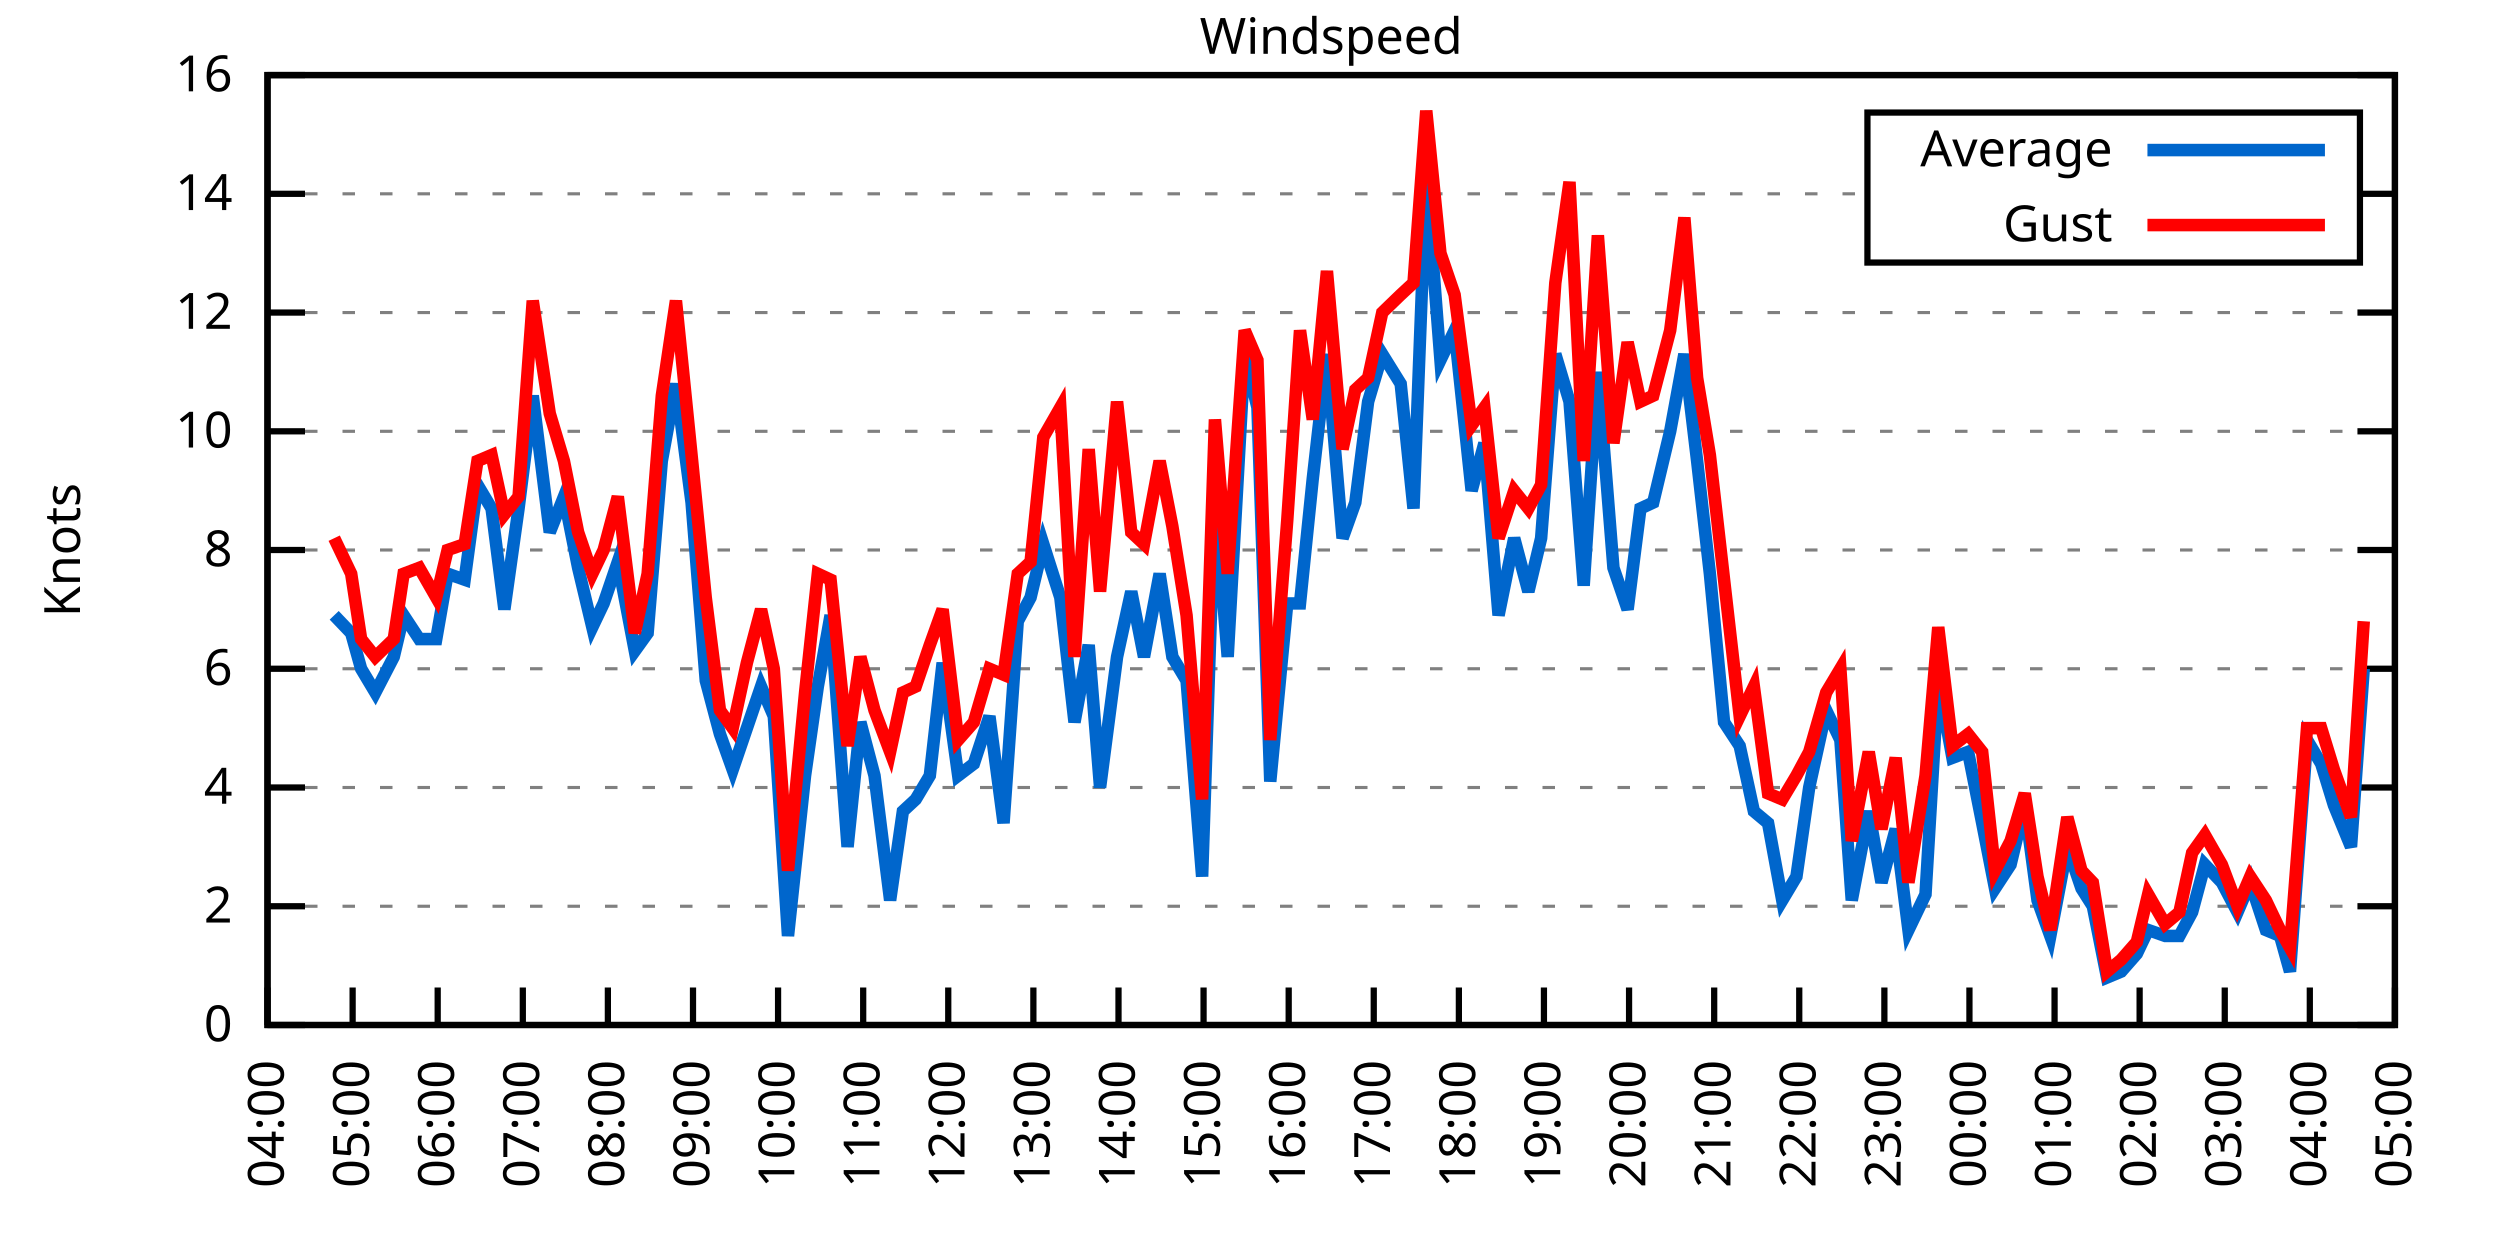
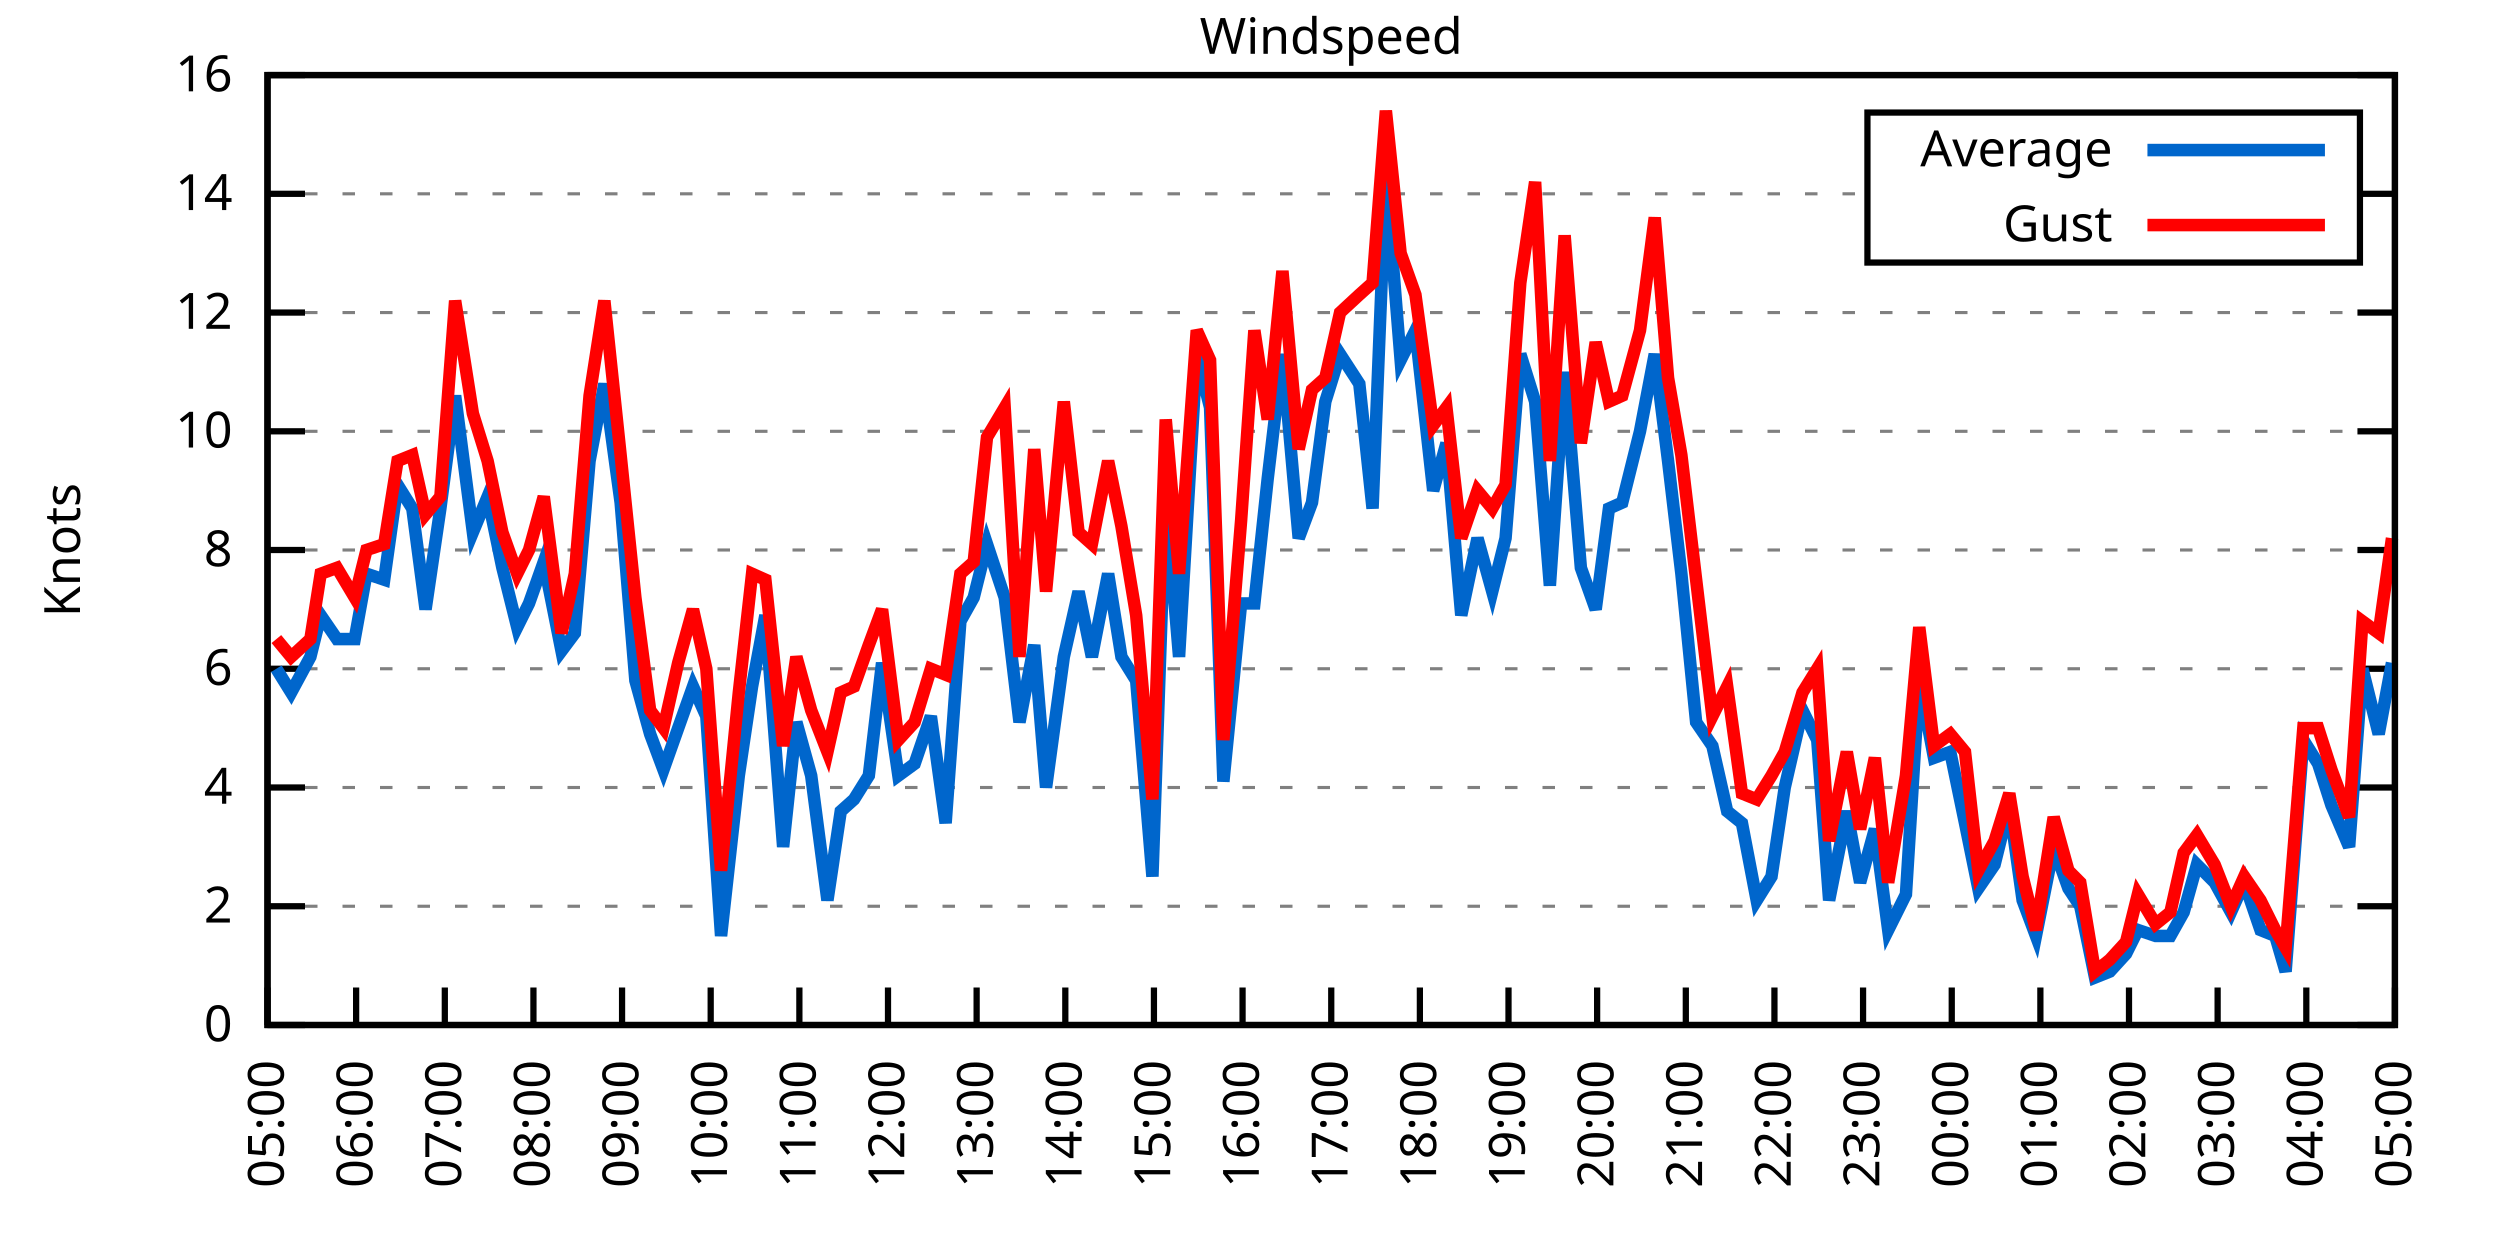
<svg xmlns="http://www.w3.org/2000/svg" xmlns:xlink="http://www.w3.org/1999/xlink" width="400" height="200" viewBox="0 0 400 200">
  <g id="gnuplot_canvas">
    <rect x="0" y="0" width="400" height="200" fill="none" />
    <defs>
      <circle id="gpDot" r="0.5" stroke-width="0.5" stroke="currentColor" />
      <path id="gpPt0" stroke-width="0.333" stroke="currentColor" d="M-1,0 h2 M0,-1 v2" />
      <path id="gpPt1" stroke-width="0.333" stroke="currentColor" d="M-1,-1 L1,1 M1,-1 L-1,1" />
      <path id="gpPt2" stroke-width="0.333" stroke="currentColor" d="M-1,0 L1,0 M0,-1 L0,1 M-1,-1 L1,1 M-1,1 L1,-1" />
      <rect id="gpPt3" stroke-width="0.333" stroke="currentColor" x="-1" y="-1" width="2" height="2" />
      <rect id="gpPt4" stroke-width="0.333" stroke="currentColor" fill="currentColor" x="-1" y="-1" width="2" height="2" />
      <circle id="gpPt5" stroke-width="0.333" stroke="currentColor" cx="0" cy="0" r="1" />
      <use xlink:href="#gpPt5" id="gpPt6" fill="currentColor" stroke="none" />
      <path id="gpPt7" stroke-width="0.333" stroke="currentColor" d="M0,-1.33 L-1.33,0.67 L1.33,0.67 z" />
      <use xlink:href="#gpPt7" id="gpPt8" fill="currentColor" stroke="none" />
      <use xlink:href="#gpPt7" id="gpPt9" stroke="currentColor" transform="rotate(180)" />
      <use xlink:href="#gpPt9" id="gpPt10" fill="currentColor" stroke="none" />
      <use xlink:href="#gpPt3" id="gpPt11" stroke="currentColor" transform="rotate(45)" />
      <use xlink:href="#gpPt11" id="gpPt12" fill="currentColor" stroke="none" />
      <path id="gpPt13" stroke-width="0.333" stroke="currentColor" d="M0,1.330 L1.265,0.411 L0.782,-1.067 L-0.782,-1.076 L-1.265,0.411 z" />
      <use xlink:href="#gpPt13" id="gpPt14" fill="currentColor" stroke="none" />
      <filter id="textbox" filterUnits="objectBoundingBox" x="0" y="0" height="1" width="1">
        <feFlood flood-color="white" flood-opacity="1" result="bgnd" />
        <feComposite in="SourceGraphic" in2="bgnd" operator="atop" />
      </filter>
      <filter id="greybox" filterUnits="objectBoundingBox" x="0" y="0" height="1" width="1">
        <feFlood flood-color="lightgrey" flood-opacity="1" result="grey" />
        <feComposite in="SourceGraphic" in2="grey" operator="atop" />
      </filter>
    </defs>
    <g fill="none" color="white" stroke="currentColor" stroke-width="1.00" stroke-linecap="butt" stroke-linejoin="miter">
</g>
    <g fill="none" color="black" stroke="currentColor" stroke-width="1.00" stroke-linecap="butt" stroke-linejoin="miter">
      <g stroke="none" shape-rendering="crispEdges">
        <polygon fill="rgb(255, 255, 255)" points="42.80,164.00 383.18,164.00 383.18,12.02 42.80,12.02 " />
      </g>
    </g>
    <g fill="none" color="black" stroke="currentColor" stroke-width="1.00" stroke-linecap="butt" stroke-linejoin="miter">
</g>
    <g fill="none" color="black" stroke="black" stroke-width="0.50" stroke-linecap="butt" stroke-linejoin="miter">
</g>
    <g fill="none" color="gray" stroke="currentColor" stroke-width="0.50" stroke-linecap="butt" stroke-linejoin="miter">
      <path stroke="gray" stroke-dasharray="2,4" class="gridline" d="M42.80,164.00 L383.19,164.00  " />
    </g>
    <g fill="none" color="gray" stroke="gray" stroke-width="1.00" stroke-linecap="butt" stroke-linejoin="miter">
</g>
    <g fill="none" color="black" stroke="currentColor" stroke-width="1.00" stroke-linecap="butt" stroke-linejoin="miter">
      <path stroke="black" d="M42.80,164.00 L48.80,164.00 M383.19,164.00 L377.19,164.00  " />
      <g transform="translate(37.20,166.60)" stroke="none" fill="black" font-family="Sans" font-size="8.00" text-anchor="end">
        <text>
          <tspan font-family="Sans"> 0</tspan>
        </text>
      </g>
    </g>
    <g fill="none" color="black" stroke="currentColor" stroke-width="1.00" stroke-linecap="butt" stroke-linejoin="miter">
</g>
    <g fill="none" color="black" stroke="black" stroke-width="0.50" stroke-linecap="butt" stroke-linejoin="miter">
</g>
    <g fill="none" color="gray" stroke="currentColor" stroke-width="0.50" stroke-linecap="butt" stroke-linejoin="miter">
      <path stroke="gray" stroke-dasharray="2,4" class="gridline" d="M42.80,145.00 L383.19,145.00  " />
    </g>
    <g fill="none" color="gray" stroke="gray" stroke-width="1.00" stroke-linecap="butt" stroke-linejoin="miter">
</g>
    <g fill="none" color="black" stroke="currentColor" stroke-width="1.00" stroke-linecap="butt" stroke-linejoin="miter">
      <path stroke="black" d="M42.80,145.00 L48.80,145.00 M383.19,145.00 L377.19,145.00  " />
      <g transform="translate(37.20,147.60)" stroke="none" fill="black" font-family="Sans" font-size="8.00" text-anchor="end">
        <text>
          <tspan font-family="Sans"> 2</tspan>
        </text>
      </g>
    </g>
    <g fill="none" color="black" stroke="currentColor" stroke-width="1.00" stroke-linecap="butt" stroke-linejoin="miter">
</g>
    <g fill="none" color="black" stroke="black" stroke-width="0.50" stroke-linecap="butt" stroke-linejoin="miter">
</g>
    <g fill="none" color="gray" stroke="currentColor" stroke-width="0.50" stroke-linecap="butt" stroke-linejoin="miter">
      <path stroke="gray" stroke-dasharray="2,4" class="gridline" d="M42.80,126.00 L383.19,126.00  " />
    </g>
    <g fill="none" color="gray" stroke="gray" stroke-width="1.00" stroke-linecap="butt" stroke-linejoin="miter">
</g>
    <g fill="none" color="black" stroke="currentColor" stroke-width="1.00" stroke-linecap="butt" stroke-linejoin="miter">
      <path stroke="black" d="M42.80,126.00 L48.80,126.00 M383.19,126.00 L377.19,126.00  " />
      <g transform="translate(37.20,128.60)" stroke="none" fill="black" font-family="Sans" font-size="8.00" text-anchor="end">
        <text>
          <tspan font-family="Sans"> 4</tspan>
        </text>
      </g>
    </g>
    <g fill="none" color="black" stroke="currentColor" stroke-width="1.00" stroke-linecap="butt" stroke-linejoin="miter">
</g>
    <g fill="none" color="black" stroke="black" stroke-width="0.50" stroke-linecap="butt" stroke-linejoin="miter">
</g>
    <g fill="none" color="gray" stroke="currentColor" stroke-width="0.50" stroke-linecap="butt" stroke-linejoin="miter">
      <path stroke="gray" stroke-dasharray="2,4" class="gridline" d="M42.80,107.00 L383.19,107.00  " />
    </g>
    <g fill="none" color="gray" stroke="gray" stroke-width="1.00" stroke-linecap="butt" stroke-linejoin="miter">
</g>
    <g fill="none" color="black" stroke="currentColor" stroke-width="1.00" stroke-linecap="butt" stroke-linejoin="miter">
      <path stroke="black" d="M42.80,107.00 L48.80,107.00 M383.19,107.00 L377.19,107.00  " />
      <g transform="translate(37.20,109.60)" stroke="none" fill="black" font-family="Sans" font-size="8.00" text-anchor="end">
        <text>
          <tspan font-family="Sans"> 6</tspan>
        </text>
      </g>
    </g>
    <g fill="none" color="black" stroke="currentColor" stroke-width="1.00" stroke-linecap="butt" stroke-linejoin="miter">
</g>
    <g fill="none" color="black" stroke="black" stroke-width="0.50" stroke-linecap="butt" stroke-linejoin="miter">
</g>
    <g fill="none" color="gray" stroke="currentColor" stroke-width="0.50" stroke-linecap="butt" stroke-linejoin="miter">
      <path stroke="gray" stroke-dasharray="2,4" class="gridline" d="M42.80,88.00 L383.19,88.00  " />
    </g>
    <g fill="none" color="gray" stroke="gray" stroke-width="1.00" stroke-linecap="butt" stroke-linejoin="miter">
</g>
    <g fill="none" color="black" stroke="currentColor" stroke-width="1.00" stroke-linecap="butt" stroke-linejoin="miter">
      <path stroke="black" d="M42.80,88.00 L48.80,88.00 M383.19,88.00 L377.19,88.00  " />
      <g transform="translate(37.20,90.60)" stroke="none" fill="black" font-family="Sans" font-size="8.00" text-anchor="end">
        <text>
          <tspan font-family="Sans"> 8</tspan>
        </text>
      </g>
    </g>
    <g fill="none" color="black" stroke="currentColor" stroke-width="1.00" stroke-linecap="butt" stroke-linejoin="miter">
</g>
    <g fill="none" color="black" stroke="black" stroke-width="0.50" stroke-linecap="butt" stroke-linejoin="miter">
</g>
    <g fill="none" color="gray" stroke="currentColor" stroke-width="0.50" stroke-linecap="butt" stroke-linejoin="miter">
      <path stroke="gray" stroke-dasharray="2,4" class="gridline" d="M42.80,69.01 L383.19,69.01  " />
    </g>
    <g fill="none" color="gray" stroke="gray" stroke-width="1.00" stroke-linecap="butt" stroke-linejoin="miter">
</g>
    <g fill="none" color="black" stroke="currentColor" stroke-width="1.00" stroke-linecap="butt" stroke-linejoin="miter">
      <path stroke="black" d="M42.80,69.01 L48.80,69.01 M383.19,69.01 L377.19,69.01  " />
      <g transform="translate(37.20,71.61)" stroke="none" fill="black" font-family="Sans" font-size="8.00" text-anchor="end">
        <text>
          <tspan font-family="Sans"> 10</tspan>
        </text>
      </g>
    </g>
    <g fill="none" color="black" stroke="currentColor" stroke-width="1.00" stroke-linecap="butt" stroke-linejoin="miter">
</g>
    <g fill="none" color="black" stroke="black" stroke-width="0.50" stroke-linecap="butt" stroke-linejoin="miter">
</g>
    <g fill="none" color="gray" stroke="currentColor" stroke-width="0.50" stroke-linecap="butt" stroke-linejoin="miter">
      <path stroke="gray" stroke-dasharray="2,4" class="gridline" d="M42.80,50.01 L383.19,50.01  " />
    </g>
    <g fill="none" color="gray" stroke="gray" stroke-width="1.00" stroke-linecap="butt" stroke-linejoin="miter">
</g>
    <g fill="none" color="black" stroke="currentColor" stroke-width="1.00" stroke-linecap="butt" stroke-linejoin="miter">
      <path stroke="black" d="M42.80,50.01 L48.80,50.01 M383.19,50.01 L377.19,50.01  " />
      <g transform="translate(37.20,52.61)" stroke="none" fill="black" font-family="Sans" font-size="8.00" text-anchor="end">
        <text>
          <tspan font-family="Sans"> 12</tspan>
        </text>
      </g>
    </g>
    <g fill="none" color="black" stroke="currentColor" stroke-width="1.00" stroke-linecap="butt" stroke-linejoin="miter">
</g>
    <g fill="none" color="black" stroke="black" stroke-width="0.50" stroke-linecap="butt" stroke-linejoin="miter">
</g>
    <g fill="none" color="gray" stroke="currentColor" stroke-width="0.50" stroke-linecap="butt" stroke-linejoin="miter">
      <path stroke="gray" stroke-dasharray="2,4" class="gridline" d="M42.80,31.01 L298.79,31.01 M377.59,31.01 L383.19,31.01  " />
    </g>
    <g fill="none" color="gray" stroke="gray" stroke-width="1.00" stroke-linecap="butt" stroke-linejoin="miter">
</g>
    <g fill="none" color="black" stroke="currentColor" stroke-width="1.00" stroke-linecap="butt" stroke-linejoin="miter">
      <path stroke="black" d="M42.80,31.01 L48.80,31.01 M383.19,31.01 L377.19,31.01  " />
      <g transform="translate(37.20,33.61)" stroke="none" fill="black" font-family="Sans" font-size="8.00" text-anchor="end">
        <text>
          <tspan font-family="Sans"> 14</tspan>
        </text>
      </g>
    </g>
    <g fill="none" color="black" stroke="currentColor" stroke-width="1.00" stroke-linecap="butt" stroke-linejoin="miter">
</g>
    <g fill="none" color="black" stroke="black" stroke-width="0.50" stroke-linecap="butt" stroke-linejoin="miter">
</g>
    <g fill="none" color="gray" stroke="currentColor" stroke-width="0.50" stroke-linecap="butt" stroke-linejoin="miter">
      <path stroke="gray" stroke-dasharray="2,4" class="gridline" d="M42.80,12.01 L383.19,12.01  " />
    </g>
    <g fill="none" color="gray" stroke="gray" stroke-width="1.00" stroke-linecap="butt" stroke-linejoin="miter">
</g>
    <g fill="none" color="black" stroke="currentColor" stroke-width="1.00" stroke-linecap="butt" stroke-linejoin="miter">
      <path stroke="black" d="M42.80,12.01 L48.80,12.01 M383.19,12.01 L377.19,12.01  " />
      <g transform="translate(37.20,14.61)" stroke="none" fill="black" font-family="Sans" font-size="8.00" text-anchor="end">
        <text>
          <tspan font-family="Sans"> 16</tspan>
        </text>
      </g>
    </g>
    <g fill="none" color="black" stroke="currentColor" stroke-width="1.00" stroke-linecap="butt" stroke-linejoin="miter">
      <path stroke="black" d="M42.80,164.00 L42.80,158.00  " />
      <g transform="translate(45.40,169.60) rotate(270.00)" stroke="none" fill="black" font-family="Sans" font-size="8.00" text-anchor="end">
        <text>
-           <tspan font-family="Sans">04:00</tspan>
-         </text>
-       </g>
-     </g>
-     <g fill="none" color="black" stroke="currentColor" stroke-width="1.00" stroke-linecap="butt" stroke-linejoin="miter">
-       <path stroke="black" d="M56.42,164.00 L56.42,158.00  " />
-       <g transform="translate(59.02,169.60) rotate(270.00)" stroke="none" fill="black" font-family="Sans" font-size="8.00" text-anchor="end">
-         <text>
          <tspan font-family="Sans">05:00</tspan>
        </text>
      </g>
    </g>
    <g fill="none" color="black" stroke="currentColor" stroke-width="1.00" stroke-linecap="butt" stroke-linejoin="miter">
-       <path stroke="black" d="M70.03,164.00 L70.03,158.00  " />
-       <g transform="translate(72.63,169.60) rotate(270.00)" stroke="none" fill="black" font-family="Sans" font-size="8.00" text-anchor="end">
+       <path stroke="black" d="M56.98,164.00 L56.98,158.00  " />
+       <g transform="translate(59.58,169.60) rotate(270.00)" stroke="none" fill="black" font-family="Sans" font-size="8.00" text-anchor="end">
        <text>
          <tspan font-family="Sans">06:00</tspan>
        </text>
      </g>
    </g>
    <g fill="none" color="black" stroke="currentColor" stroke-width="1.00" stroke-linecap="butt" stroke-linejoin="miter">
-       <path stroke="black" d="M83.65,164.00 L83.65,158.00  " />
-       <g transform="translate(86.25,169.60) rotate(270.00)" stroke="none" fill="black" font-family="Sans" font-size="8.00" text-anchor="end">
+       <path stroke="black" d="M71.17,164.00 L71.17,158.00  " />
+       <g transform="translate(73.77,169.60) rotate(270.00)" stroke="none" fill="black" font-family="Sans" font-size="8.00" text-anchor="end">
        <text>
          <tspan font-family="Sans">07:00</tspan>
        </text>
      </g>
    </g>
    <g fill="none" color="black" stroke="currentColor" stroke-width="1.00" stroke-linecap="butt" stroke-linejoin="miter">
-       <path stroke="black" d="M97.26,164.00 L97.26,158.00  " />
-       <g transform="translate(99.86,169.60) rotate(270.00)" stroke="none" fill="black" font-family="Sans" font-size="8.00" text-anchor="end">
+       <path stroke="black" d="M85.35,164.00 L85.35,158.00  " />
+       <g transform="translate(87.95,169.60) rotate(270.00)" stroke="none" fill="black" font-family="Sans" font-size="8.00" text-anchor="end">
        <text>
          <tspan font-family="Sans">08:00</tspan>
        </text>
      </g>
    </g>
    <g fill="none" color="black" stroke="currentColor" stroke-width="1.00" stroke-linecap="butt" stroke-linejoin="miter">
-       <path stroke="black" d="M110.88,164.00 L110.88,158.00  " />
-       <g transform="translate(113.48,169.60) rotate(270.00)" stroke="none" fill="black" font-family="Sans" font-size="8.00" text-anchor="end">
+       <path stroke="black" d="M99.53,164.00 L99.53,158.00  " />
+       <g transform="translate(102.13,169.60) rotate(270.00)" stroke="none" fill="black" font-family="Sans" font-size="8.00" text-anchor="end">
        <text>
          <tspan font-family="Sans">09:00</tspan>
        </text>
      </g>
    </g>
    <g fill="none" color="black" stroke="currentColor" stroke-width="1.00" stroke-linecap="butt" stroke-linejoin="miter">
-       <path stroke="black" d="M124.49,164.00 L124.49,158.00  " />
-       <g transform="translate(127.09,169.60) rotate(270.00)" stroke="none" fill="black" font-family="Sans" font-size="8.00" text-anchor="end">
+       <path stroke="black" d="M113.71,164.00 L113.71,158.00  " />
+       <g transform="translate(116.31,169.60) rotate(270.00)" stroke="none" fill="black" font-family="Sans" font-size="8.00" text-anchor="end">
        <text>
          <tspan font-family="Sans">10:00</tspan>
        </text>
      </g>
    </g>
    <g fill="none" color="black" stroke="currentColor" stroke-width="1.00" stroke-linecap="butt" stroke-linejoin="miter">
-       <path stroke="black" d="M138.11,164.00 L138.11,158.00  " />
-       <g transform="translate(140.71,169.60) rotate(270.00)" stroke="none" fill="black" font-family="Sans" font-size="8.00" text-anchor="end">
+       <path stroke="black" d="M127.90,164.00 L127.90,158.00  " />
+       <g transform="translate(130.50,169.60) rotate(270.00)" stroke="none" fill="black" font-family="Sans" font-size="8.00" text-anchor="end">
        <text>
          <tspan font-family="Sans">11:00</tspan>
        </text>
      </g>
    </g>
    <g fill="none" color="black" stroke="currentColor" stroke-width="1.00" stroke-linecap="butt" stroke-linejoin="miter">
-       <path stroke="black" d="M151.72,164.00 L151.72,158.00  " />
-       <g transform="translate(154.32,169.60) rotate(270.00)" stroke="none" fill="black" font-family="Sans" font-size="8.00" text-anchor="end">
+       <path stroke="black" d="M142.08,164.00 L142.08,158.00  " />
+       <g transform="translate(144.68,169.60) rotate(270.00)" stroke="none" fill="black" font-family="Sans" font-size="8.00" text-anchor="end">
        <text>
          <tspan font-family="Sans">12:00</tspan>
        </text>
      </g>
    </g>
    <g fill="none" color="black" stroke="currentColor" stroke-width="1.00" stroke-linecap="butt" stroke-linejoin="miter">
-       <path stroke="black" d="M165.34,164.00 L165.34,158.00  " />
-       <g transform="translate(167.94,169.60) rotate(270.00)" stroke="none" fill="black" font-family="Sans" font-size="8.00" text-anchor="end">
+       <path stroke="black" d="M156.26,164.00 L156.26,158.00  " />
+       <g transform="translate(158.86,169.60) rotate(270.00)" stroke="none" fill="black" font-family="Sans" font-size="8.00" text-anchor="end">
        <text>
          <tspan font-family="Sans">13:00</tspan>
        </text>
      </g>
    </g>
    <g fill="none" color="black" stroke="currentColor" stroke-width="1.00" stroke-linecap="butt" stroke-linejoin="miter">
-       <path stroke="black" d="M178.96,164.00 L178.96,158.00  " />
-       <g transform="translate(181.56,169.60) rotate(270.00)" stroke="none" fill="black" font-family="Sans" font-size="8.00" text-anchor="end">
+       <path stroke="black" d="M170.45,164.00 L170.45,158.00  " />
+       <g transform="translate(173.05,169.60) rotate(270.00)" stroke="none" fill="black" font-family="Sans" font-size="8.00" text-anchor="end">
        <text>
          <tspan font-family="Sans">14:00</tspan>
        </text>
      </g>
    </g>
    <g fill="none" color="black" stroke="currentColor" stroke-width="1.00" stroke-linecap="butt" stroke-linejoin="miter">
-       <path stroke="black" d="M192.57,164.00 L192.57,158.00  " />
-       <g transform="translate(195.17,169.60) rotate(270.00)" stroke="none" fill="black" font-family="Sans" font-size="8.00" text-anchor="end">
+       <path stroke="black" d="M184.63,164.00 L184.63,158.00  " />
+       <g transform="translate(187.23,169.60) rotate(270.00)" stroke="none" fill="black" font-family="Sans" font-size="8.00" text-anchor="end">
        <text>
          <tspan font-family="Sans">15:00</tspan>
        </text>
      </g>
    </g>
    <g fill="none" color="black" stroke="currentColor" stroke-width="1.00" stroke-linecap="butt" stroke-linejoin="miter">
-       <path stroke="black" d="M206.19,164.00 L206.19,158.00  " />
-       <g transform="translate(208.79,169.60) rotate(270.00)" stroke="none" fill="black" font-family="Sans" font-size="8.00" text-anchor="end">
+       <path stroke="black" d="M198.81,164.00 L198.81,158.00  " />
+       <g transform="translate(201.41,169.60) rotate(270.00)" stroke="none" fill="black" font-family="Sans" font-size="8.00" text-anchor="end">
        <text>
          <tspan font-family="Sans">16:00</tspan>
        </text>
      </g>
    </g>
    <g fill="none" color="black" stroke="currentColor" stroke-width="1.00" stroke-linecap="butt" stroke-linejoin="miter">
-       <path stroke="black" d="M219.80,164.00 L219.80,158.00  " />
-       <g transform="translate(222.40,169.60) rotate(270.00)" stroke="none" fill="black" font-family="Sans" font-size="8.00" text-anchor="end">
+       <path stroke="black" d="M213.00,164.00 L213.00,158.00  " />
+       <g transform="translate(215.60,169.60) rotate(270.00)" stroke="none" fill="black" font-family="Sans" font-size="8.00" text-anchor="end">
        <text>
          <tspan font-family="Sans">17:00</tspan>
        </text>
      </g>
    </g>
    <g fill="none" color="black" stroke="currentColor" stroke-width="1.00" stroke-linecap="butt" stroke-linejoin="miter">
-       <path stroke="black" d="M233.42,164.00 L233.42,158.00  " />
-       <g transform="translate(236.02,169.60) rotate(270.00)" stroke="none" fill="black" font-family="Sans" font-size="8.00" text-anchor="end">
+       <path stroke="black" d="M227.18,164.00 L227.18,158.00  " />
+       <g transform="translate(229.78,169.60) rotate(270.00)" stroke="none" fill="black" font-family="Sans" font-size="8.00" text-anchor="end">
        <text>
          <tspan font-family="Sans">18:00</tspan>
        </text>
      </g>
    </g>
    <g fill="none" color="black" stroke="currentColor" stroke-width="1.00" stroke-linecap="butt" stroke-linejoin="miter">
-       <path stroke="black" d="M247.03,164.00 L247.03,158.00  " />
-       <g transform="translate(249.63,169.60) rotate(270.00)" stroke="none" fill="black" font-family="Sans" font-size="8.00" text-anchor="end">
+       <path stroke="black" d="M241.36,164.00 L241.36,158.00  " />
+       <g transform="translate(243.96,169.60) rotate(270.00)" stroke="none" fill="black" font-family="Sans" font-size="8.00" text-anchor="end">
        <text>
          <tspan font-family="Sans">19:00</tspan>
        </text>
      </g>
    </g>
    <g fill="none" color="black" stroke="currentColor" stroke-width="1.00" stroke-linecap="butt" stroke-linejoin="miter">
-       <path stroke="black" d="M260.65,164.00 L260.65,158.00  " />
-       <g transform="translate(263.25,169.60) rotate(270.00)" stroke="none" fill="black" font-family="Sans" font-size="8.00" text-anchor="end">
+       <path stroke="black" d="M255.54,164.00 L255.54,158.00  " />
+       <g transform="translate(258.14,169.60) rotate(270.00)" stroke="none" fill="black" font-family="Sans" font-size="8.00" text-anchor="end">
        <text>
          <tspan font-family="Sans">20:00</tspan>
        </text>
      </g>
    </g>
    <g fill="none" color="black" stroke="currentColor" stroke-width="1.00" stroke-linecap="butt" stroke-linejoin="miter">
-       <path stroke="black" d="M274.27,164.00 L274.27,158.00  " />
-       <g transform="translate(276.87,169.60) rotate(270.00)" stroke="none" fill="black" font-family="Sans" font-size="8.00" text-anchor="end">
+       <path stroke="black" d="M269.73,164.00 L269.73,158.00  " />
+       <g transform="translate(272.33,169.60) rotate(270.00)" stroke="none" fill="black" font-family="Sans" font-size="8.00" text-anchor="end">
        <text>
          <tspan font-family="Sans">21:00</tspan>
        </text>
      </g>
    </g>
    <g fill="none" color="black" stroke="currentColor" stroke-width="1.00" stroke-linecap="butt" stroke-linejoin="miter">
-       <path stroke="black" d="M287.88,164.00 L287.88,158.00  " />
-       <g transform="translate(290.48,169.60) rotate(270.00)" stroke="none" fill="black" font-family="Sans" font-size="8.00" text-anchor="end">
+       <path stroke="black" d="M283.91,164.00 L283.91,158.00  " />
+       <g transform="translate(286.51,169.60) rotate(270.00)" stroke="none" fill="black" font-family="Sans" font-size="8.00" text-anchor="end">
        <text>
          <tspan font-family="Sans">22:00</tspan>
        </text>
      </g>
    </g>
    <g fill="none" color="black" stroke="currentColor" stroke-width="1.00" stroke-linecap="butt" stroke-linejoin="miter">
-       <path stroke="black" d="M301.50,164.00 L301.50,158.00  " />
-       <g transform="translate(304.10,169.60) rotate(270.00)" stroke="none" fill="black" font-family="Sans" font-size="8.00" text-anchor="end">
+       <path stroke="black" d="M298.09,164.00 L298.09,158.00  " />
+       <g transform="translate(300.69,169.60) rotate(270.00)" stroke="none" fill="black" font-family="Sans" font-size="8.00" text-anchor="end">
        <text>
          <tspan font-family="Sans">23:00</tspan>
        </text>
      </g>
    </g>
    <g fill="none" color="black" stroke="currentColor" stroke-width="1.00" stroke-linecap="butt" stroke-linejoin="miter">
-       <path stroke="black" d="M315.11,164.00 L315.11,158.00  " />
-       <g transform="translate(317.71,169.60) rotate(270.00)" stroke="none" fill="black" font-family="Sans" font-size="8.00" text-anchor="end">
+       <path stroke="black" d="M312.28,164.00 L312.28,158.00  " />
+       <g transform="translate(314.88,169.60) rotate(270.00)" stroke="none" fill="black" font-family="Sans" font-size="8.00" text-anchor="end">
        <text>
          <tspan font-family="Sans">00:00</tspan>
        </text>
      </g>
    </g>
    <g fill="none" color="black" stroke="currentColor" stroke-width="1.00" stroke-linecap="butt" stroke-linejoin="miter">
-       <path stroke="black" d="M328.73,164.00 L328.73,158.00  " />
-       <g transform="translate(331.33,169.60) rotate(270.00)" stroke="none" fill="black" font-family="Sans" font-size="8.00" text-anchor="end">
+       <path stroke="black" d="M326.46,164.00 L326.46,158.00  " />
+       <g transform="translate(329.06,169.60) rotate(270.00)" stroke="none" fill="black" font-family="Sans" font-size="8.00" text-anchor="end">
        <text>
          <tspan font-family="Sans">01:00</tspan>
        </text>
      </g>
    </g>
    <g fill="none" color="black" stroke="currentColor" stroke-width="1.00" stroke-linecap="butt" stroke-linejoin="miter">
-       <path stroke="black" d="M342.34,164.00 L342.34,158.00  " />
-       <g transform="translate(344.94,169.60) rotate(270.00)" stroke="none" fill="black" font-family="Sans" font-size="8.00" text-anchor="end">
+       <path stroke="black" d="M340.64,164.00 L340.64,158.00  " />
+       <g transform="translate(343.24,169.60) rotate(270.00)" stroke="none" fill="black" font-family="Sans" font-size="8.00" text-anchor="end">
        <text>
          <tspan font-family="Sans">02:00</tspan>
        </text>
      </g>
    </g>
    <g fill="none" color="black" stroke="currentColor" stroke-width="1.00" stroke-linecap="butt" stroke-linejoin="miter">
-       <path stroke="black" d="M355.96,164.00 L355.96,158.00  " />
-       <g transform="translate(358.56,169.60) rotate(270.00)" stroke="none" fill="black" font-family="Sans" font-size="8.00" text-anchor="end">
+       <path stroke="black" d="M354.82,164.00 L354.82,158.00  " />
+       <g transform="translate(357.42,169.60) rotate(270.00)" stroke="none" fill="black" font-family="Sans" font-size="8.00" text-anchor="end">
        <text>
          <tspan font-family="Sans">03:00</tspan>
        </text>
      </g>
    </g>
    <g fill="none" color="black" stroke="currentColor" stroke-width="1.00" stroke-linecap="butt" stroke-linejoin="miter">
-       <path stroke="black" d="M369.57,164.00 L369.57,158.00  " />
-       <g transform="translate(372.17,169.60) rotate(270.00)" stroke="none" fill="black" font-family="Sans" font-size="8.00" text-anchor="end">
+       <path stroke="black" d="M369.01,164.00 L369.01,158.00  " />
+       <g transform="translate(371.61,169.60) rotate(270.00)" stroke="none" fill="black" font-family="Sans" font-size="8.00" text-anchor="end">
        <text>
          <tspan font-family="Sans">04:00</tspan>
        </text>
      </g>
    </g>
    <g fill="none" color="black" stroke="currentColor" stroke-width="1.00" stroke-linecap="butt" stroke-linejoin="miter">
      <path stroke="black" d="M383.19,164.00 L383.19,158.00  " />
      <g transform="translate(385.79,169.60) rotate(270.00)" stroke="none" fill="black" font-family="Sans" font-size="8.00" text-anchor="end">
        <text>
          <tspan font-family="Sans">05:00</tspan>
        </text>
      </g>
    </g>
    <g fill="none" color="black" stroke="currentColor" stroke-width="1.00" stroke-linecap="butt" stroke-linejoin="miter">
</g>
    <g fill="none" color="black" stroke="currentColor" stroke-width="1.00" stroke-linecap="butt" stroke-linejoin="miter">
      <path stroke="black" d="M42.80,12.01 L42.80,164.00 L383.19,164.00 L383.19,12.01 L42.80,12.01 Z  " />
    </g>
    <g fill="none" color="black" stroke="currentColor" stroke-width="1.00" stroke-linecap="butt" stroke-linejoin="miter">
</g>
    <g fill="none" color="black" stroke="currentColor" stroke-width="1.00" stroke-linecap="butt" stroke-linejoin="miter">
      <path stroke="black" d="M298.79,42.01 L298.79,18.01 L377.59,18.01 L377.59,42.01 L298.79,42.01 Z  " />
    </g>
    <g id="Windspeed_plot_1">
      <g fill="none" color="white" stroke="black" stroke-width="2.00" stroke-linecap="butt" stroke-linejoin="miter">
</g>
      <g fill="none" color="black" stroke="currentColor" stroke-width="2.00" stroke-linecap="butt" stroke-linejoin="miter">
        <g transform="translate(337.99,26.61)" stroke="none" fill="black" font-family="Sans" font-size="8.00" text-anchor="end">
          <text>
            <tspan font-family="Sans">Average</tspan>
          </text>
        </g>
      </g>
      <g fill="none" color="black" stroke="currentColor" stroke-width="2.00" stroke-linecap="butt" stroke-linejoin="miter">
-         <path stroke="rgb(  0, 102, 204)" d="M343.59,24.01 L371.99,24.01 M53.47,98.45 L56.19,101.30 L57.78,107.00 L60.05,110.80 L63.00,105.10 L64.58,98.45   L67.08,102.25 L69.80,102.25 L71.62,91.80 L74.34,92.75 L76.39,77.56 L78.65,81.36 L80.70,97.50 L82.97,81.36   L85.24,63.31 L87.96,85.16 L90.23,79.46 L92.50,90.85 L94.77,100.35 L96.58,96.55 L98.85,89.90 L101.57,104.15   L103.62,101.30 L105.89,73.76 L108.15,61.41 L110.65,80.41 L112.92,108.90 L115.19,117.45 L117.23,123.15 L119.50,116.50   L121.77,109.85 L123.81,114.60 L126.08,149.75 L128.81,124.10 L130.85,109.85 L132.89,98.45 L135.61,135.50 L137.66,115.55   L139.92,124.10 L142.42,144.05 L144.46,129.80 L146.51,127.90 L148.77,124.10 L150.82,106.05 L153.31,124.10 L155.81,122.20   L158.31,114.60 L160.57,131.70 L162.84,99.40 L164.89,95.60 L166.93,87.06 L169.65,95.60 L171.92,115.55 L174.19,103.20   L176.01,126.00 L178.73,105.10 L181.00,94.65 L183.04,105.10 L185.54,91.80 L187.58,105.10 L189.85,108.90 L192.34,140.25   L194.39,79.46 L196.43,105.10 L199.15,56.66 L201.19,65.21 L203.24,125.05 L205.96,96.55 L208.00,96.55 L210.04,76.61   L212.31,56.66 L214.81,86.11 L216.85,80.41 L218.90,64.26 L221.16,56.66 L224.11,61.41 L226.16,81.36 L228.20,28.16   L230.47,57.61 L232.74,52.86 L235.46,78.51 L237.50,70.91 L239.77,98.45 L242.27,86.11 L244.54,94.65 L246.58,86.11   L248.85,56.66 L251.12,64.26 L253.39,93.70 L255.66,59.51 L258.15,90.85 L260.42,97.50 L262.47,81.36 L264.51,80.41   L267.23,69.01 L269.50,56.66 L271.54,73.76 L273.58,91.80 L275.85,115.55 L278.35,119.35 L280.62,129.80 L282.89,131.70   L285.16,144.05 L287.43,140.25 L289.47,126.00 L292.19,113.65 L294.46,118.40 L296.28,144.05 L299.00,129.80 L301.04,141.20   L303.31,132.65 L305.35,148.80 L308.08,143.10 L310.12,108.90 L312.39,121.25 L314.89,120.30 L317.15,131.70 L319.20,142.15   L321.69,138.35 L323.96,128.85 L326.00,144.05 L328.05,149.75 L330.77,135.50 L333.04,142.15 L334.85,145.00 L337.12,156.40   L339.39,155.45 L341.89,152.60 L343.70,148.80 L346.43,149.75 L348.70,149.75 L350.74,145.95 L352.78,138.35 L355.50,141.20   L358.00,145.95 L360.04,141.20 L362.54,148.80 L364.81,149.75 L366.40,155.45 L369.12,118.40 L371.39,122.20 L373.43,128.85   L376.16,135.50 L378.20,107.00  " />
+         <path stroke="rgb(  0, 102, 204)" d="M343.59,24.01 L371.99,24.01 M44.22,107.00 L46.58,110.80 L49.66,105.10 L51.31,98.45 L53.91,102.25 L56.75,102.25   L58.64,91.80 L61.47,92.75 L63.60,77.56 L65.97,81.36 L68.09,97.50 L70.46,81.36 L72.82,63.31 L75.66,85.16   L78.02,79.46 L80.38,90.85 L82.75,100.35 L84.64,96.55 L87.00,89.90 L89.84,104.15 L91.97,101.30 L94.33,73.76   L96.70,61.41 L99.30,80.41 L101.66,108.90 L104.02,117.45 L106.15,123.15 L108.51,116.50 L110.88,109.85 L113.01,114.60   L115.37,149.75 L118.21,124.10 L120.33,109.85 L122.46,98.45 L125.30,135.50 L127.42,115.55 L129.79,124.10 L132.39,144.05   L134.52,129.80 L136.64,127.90 L139.01,124.10 L141.13,106.05 L143.74,124.10 L146.34,122.20 L148.94,114.60 L151.30,131.70   L153.66,99.40 L155.79,95.60 L157.92,87.06 L160.75,95.60 L163.12,115.55 L165.48,103.20 L167.37,126.00 L170.21,105.10   L172.57,94.65 L174.70,105.10 L177.30,91.80 L179.43,105.10 L181.79,108.90 L184.39,140.25 L186.52,79.46 L188.65,105.10   L191.48,56.66 L193.61,65.21 L195.74,125.05 L198.58,96.55 L200.70,96.55 L202.83,76.61 L205.19,56.66 L207.79,86.11   L209.92,80.41 L212.05,64.26 L214.41,56.66 L217.49,61.41 L219.61,81.36 L221.74,28.16 L224.10,57.61 L226.47,52.86   L229.31,78.51 L231.43,70.91 L233.80,98.45 L236.40,86.11 L238.76,94.65 L240.89,86.11 L243.25,56.66 L245.62,64.26   L247.98,93.70 L250.34,59.51 L252.94,90.85 L255.31,97.50 L257.43,81.36 L259.56,80.41 L262.40,69.01 L264.76,56.66   L266.89,73.76 L269.02,91.80 L271.38,115.55 L273.98,119.35 L276.35,129.80 L278.71,131.70 L281.07,144.05 L283.44,140.25   L285.56,126.00 L288.40,113.65 L290.76,118.40 L292.66,144.05 L295.49,129.80 L297.62,141.20 L299.98,132.65 L302.11,148.80   L304.95,143.10 L307.08,108.90 L309.44,121.25 L312.04,120.30 L314.40,131.70 L316.53,142.15 L319.13,138.35 L321.49,128.85   L323.62,144.05 L325.75,149.75 L328.59,135.50 L330.95,142.15 L332.84,145.00 L335.20,156.40 L337.57,155.45 L340.17,152.60   L342.06,148.80 L344.90,149.75 L347.26,149.75 L349.39,145.95 L351.51,138.35 L354.35,141.20 L356.95,145.95 L359.08,141.20   L361.68,148.80 L364.04,149.75 L365.70,155.45 L368.53,118.40 L370.90,122.20 L373.03,128.85 L375.86,135.50 L377.99,107.00   L380.59,117.45 L382.72,106.05  " />
      </g>
    </g>
    <g id="Windspeed_plot_2">
      <g fill="none" color="black" stroke="currentColor" stroke-width="2.00" stroke-linecap="butt" stroke-linejoin="miter">
        <g transform="translate(337.99,38.61)" stroke="none" fill="black" font-family="Sans" font-size="8.00" text-anchor="end">
          <text>
            <tspan font-family="Sans">Gust</tspan>
          </text>
        </g>
      </g>
      <g fill="none" color="black" stroke="currentColor" stroke-width="2.00" stroke-linecap="butt" stroke-linejoin="miter">
-         <path stroke="rgb(255,   0,   0)" d="M343.59,36.01 L371.99,36.01 M53.47,86.11 L56.19,91.80 L57.78,102.25 L60.05,105.10 L63.00,102.25 L64.58,91.80   L67.08,90.85 L69.80,95.60 L71.62,88.00 L74.34,87.06 L76.39,73.76 L78.65,72.81 L80.70,82.31 L82.97,79.46   L85.24,48.11 L87.96,66.16 L90.23,73.76 L92.50,85.16 L94.77,91.80 L96.58,88.00 L98.85,79.46 L101.57,101.30   L103.62,91.80 L105.89,63.31 L108.15,48.11 L110.65,72.81 L112.92,95.60 L115.19,113.65 L117.23,116.50 L119.50,106.05   L121.77,97.50 L123.81,107.00 L126.08,139.30 L128.81,110.80 L130.85,91.80 L132.89,92.75 L135.61,119.35 L137.66,105.10   L139.92,113.65 L142.42,120.30 L144.46,110.80 L146.51,109.85 L148.77,103.20 L150.82,97.50 L153.31,118.40 L155.81,115.55   L158.31,107.00 L160.57,107.95 L162.84,91.80 L164.89,89.90 L166.93,69.96 L169.65,65.21 L171.92,105.10 L174.19,71.86   L176.01,94.65 L178.73,64.26 L181.00,85.16 L183.04,87.06 L185.54,73.76 L187.58,84.21 L189.85,98.45 L192.34,127.90   L194.39,67.11 L196.43,91.80 L199.15,52.86 L201.19,57.61 L203.24,118.40 L205.96,83.26 L208.00,52.86 L210.04,67.11   L212.31,43.36 L214.81,71.86 L216.85,62.36 L218.90,60.46 L221.16,50.01 L224.11,47.16 L226.16,45.26 L228.20,17.71   L230.47,40.51 L232.74,47.16 L235.46,68.06 L237.50,65.21 L239.77,86.11 L242.27,78.51 L244.54,81.36 L246.58,77.56   L248.85,45.26 L251.12,29.11 L253.39,73.76 L255.66,37.66 L258.15,70.91 L260.42,54.76 L262.47,64.26 L264.51,63.31   L267.23,52.86 L269.50,34.81 L271.54,60.46 L273.58,72.81 L275.85,92.75 L278.35,114.60 L280.62,109.85 L282.89,126.95   L285.16,127.90 L287.43,124.10 L289.47,120.30 L292.19,110.80 L294.46,107.00 L296.28,134.55 L299.00,120.30 L301.04,132.65   L303.31,121.25 L305.35,141.20 L308.08,124.10 L310.12,100.35 L312.39,119.35 L314.89,117.45 L317.15,120.30 L319.20,139.30   L321.69,134.55 L323.96,126.95 L326.00,140.25 L328.05,148.80 L330.77,130.75 L333.04,139.30 L334.85,141.20 L337.12,155.45   L339.39,153.55 L341.89,150.70 L343.70,143.10 L346.43,147.85 L348.70,145.95 L350.74,136.45 L352.78,133.60 L355.50,138.35   L358.00,145.00 L360.04,140.25 L362.54,144.05 L364.81,148.80 L366.40,151.65 L369.12,116.50 L371.39,116.50 L373.43,123.15   L376.16,130.75 L378.20,99.40  " />
+         <path stroke="rgb(255,   0,   0)" d="M343.59,36.01 L371.99,36.01 M44.22,102.25 L46.58,105.10 L49.66,102.25 L51.31,91.80 L53.91,90.85 L56.75,95.60   L58.64,88.00 L61.47,87.06 L63.60,73.76 L65.97,72.81 L68.09,82.31 L70.46,79.46 L72.82,48.11 L75.66,66.16   L78.02,73.76 L80.38,85.16 L82.75,91.80 L84.64,88.00 L87.00,79.46 L89.84,101.30 L91.97,91.80 L94.33,63.31   L96.70,48.11 L99.30,72.81 L101.66,95.60 L104.02,113.65 L106.15,116.50 L108.51,106.05 L110.88,97.50 L113.01,107.00   L115.37,139.30 L118.21,110.80 L120.33,91.80 L122.46,92.75 L125.30,119.35 L127.42,105.10 L129.79,113.65 L132.39,120.30   L134.52,110.80 L136.64,109.85 L139.01,103.20 L141.13,97.50 L143.74,118.40 L146.34,115.55 L148.94,107.00 L151.30,107.95   L153.66,91.80 L155.79,89.90 L157.92,69.96 L160.75,65.21 L163.12,105.10 L165.48,71.86 L167.37,94.65 L170.21,64.26   L172.57,85.16 L174.70,87.06 L177.30,73.76 L179.43,84.21 L181.79,98.45 L184.39,127.90 L186.52,67.11 L188.65,91.80   L191.48,52.86 L193.61,57.61 L195.74,118.40 L198.58,83.26 L200.70,52.86 L202.83,67.11 L205.19,43.36 L207.79,71.86   L209.92,62.36 L212.05,60.46 L214.41,50.01 L217.49,47.16 L219.61,45.26 L221.74,17.71 L224.10,40.51 L226.47,47.16   L229.31,68.06 L231.43,65.21 L233.80,86.11 L236.40,78.51 L238.76,81.36 L240.89,77.56 L243.25,45.26 L245.62,29.11   L247.98,73.76 L250.34,37.66 L252.94,70.91 L255.31,54.76 L257.43,64.26 L259.56,63.31 L262.40,52.86 L264.76,34.81   L266.89,60.46 L269.02,72.81 L271.38,92.75 L273.98,114.60 L276.35,109.85 L278.71,126.95 L281.07,127.90 L283.44,124.10   L285.56,120.30 L288.40,110.80 L290.76,107.00 L292.66,134.55 L295.49,120.30 L297.62,132.65 L299.98,121.25 L302.11,141.20   L304.95,124.10 L307.08,100.35 L309.44,119.35 L312.04,117.45 L314.40,120.30 L316.53,139.30 L319.13,134.55 L321.49,126.95   L323.62,140.25 L325.75,148.80 L328.59,130.75 L330.95,139.30 L332.84,141.20 L335.20,155.45 L337.57,153.55 L340.17,150.70   L342.06,143.10 L344.90,147.85 L347.26,145.95 L349.39,136.45 L351.51,133.60 L354.35,138.35 L356.95,145.00 L359.08,140.25   L361.68,144.05 L364.04,148.80 L365.70,151.65 L368.53,116.50 L370.90,116.50 L373.03,123.15 L375.86,130.75 L377.99,99.40   L380.59,101.30 L382.72,86.11  " />
      </g>
    </g>
    <g fill="none" color="black" stroke="currentColor" stroke-width="2.00" stroke-linecap="butt" stroke-linejoin="miter">
</g>
    <g fill="none" color="black" stroke="black" stroke-width="1.00" stroke-linecap="butt" stroke-linejoin="miter">
</g>
    <g fill="none" color="black" stroke="currentColor" stroke-width="1.00" stroke-linecap="butt" stroke-linejoin="miter">
      <path stroke="black" d="M42.80,12.01 L42.80,164.00 L383.19,164.00 L383.19,12.01 L42.80,12.01 Z  " />
      <g transform="translate(12.80,88.01) rotate(270.00)" stroke="none" fill="black" font-family="Sans" font-size="8.00" text-anchor="middle">
        <text>
          <tspan font-family="Sans">Knots</tspan>
        </text>
      </g>
    </g>
    <g fill="none" color="black" stroke="currentColor" stroke-width="1.00" stroke-linecap="butt" stroke-linejoin="miter">
</g>
    <g fill="none" color="black" stroke="currentColor" stroke-width="1.00" stroke-linecap="butt" stroke-linejoin="miter">
      <g transform="translate(212.99,8.61)" stroke="none" fill="black" font-family="Sans" font-size="8.00" text-anchor="middle">
        <text>
          <tspan font-family="Sans">Windspeed</tspan>
        </text>
      </g>
    </g>
    <g fill="none" color="black" stroke="currentColor" stroke-width="1.00" stroke-linecap="butt" stroke-linejoin="miter">
</g>
  </g>
</svg>
